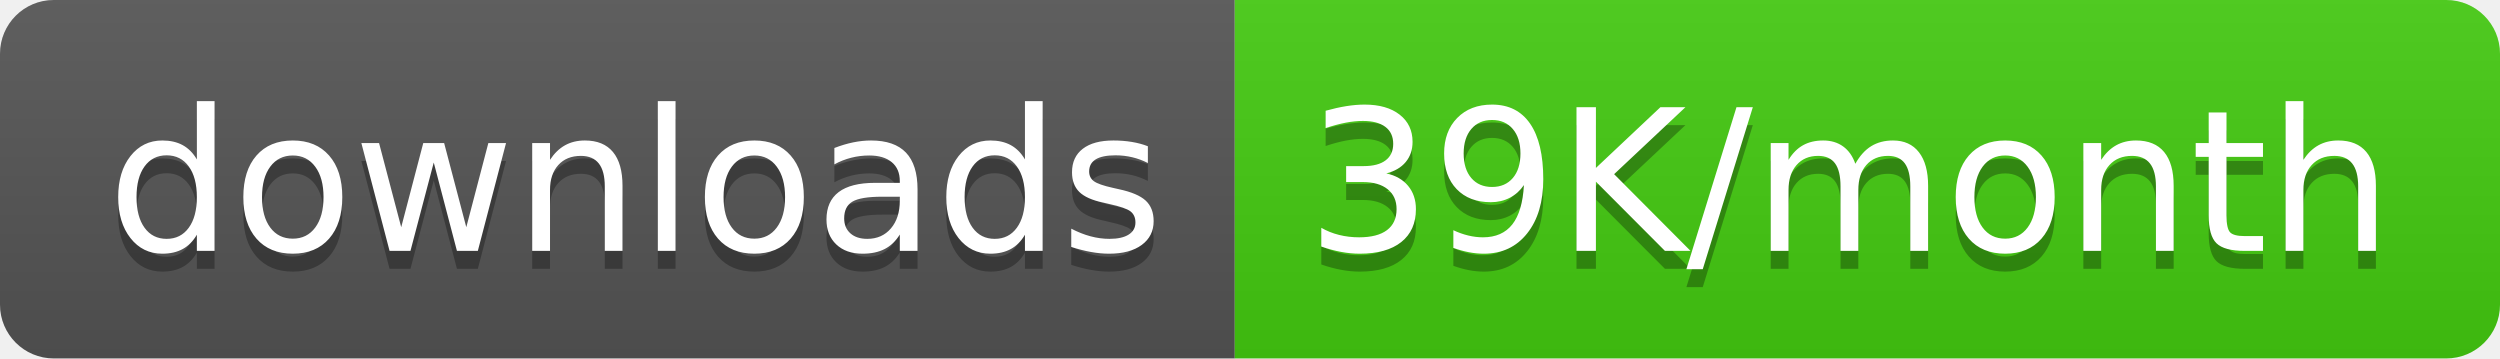
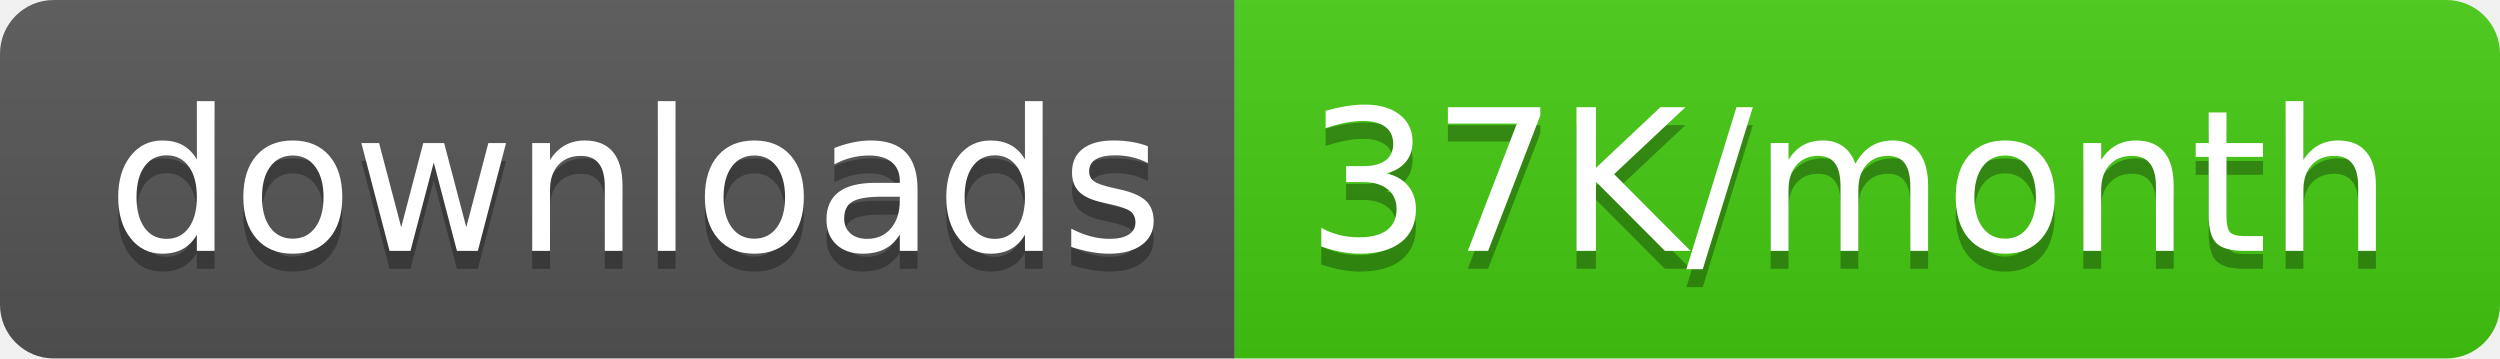
<svg xmlns="http://www.w3.org/2000/svg" width="139.5" height="20">
  <linearGradient id="smooth" x2="0" y2="100%">
    <stop offset="0" stop-color="#bbb" stop-opacity=".1" />
    <stop offset="1" stop-opacity=".1" />
  </linearGradient>
  <clipPath id="round">
    <rect width="139.5" height="20" rx="3" fill="#fff" />
  </clipPath>
  <g clip-path="url(#round)">
    <rect width="68.9" height="20" fill="#555" />
    <rect x="68.9" width="70.6" height="20" fill="#4c1" />
    <rect width="139.5" height="20" fill="url(#smooth)" />
  </g>
  <g fill="#fff" text-anchor="middle" font-family="DejaVu Sans,Verdana,Geneva,sans-serif" font-size="110">
    <text x="354.5" y="150" fill="#010101" fill-opacity=".3" transform="scale(0.1)" textLength="589.0" lengthAdjust="spacing">downloads</text>
    <text x="354.5" y="140" transform="scale(0.1)" textLength="589.0" lengthAdjust="spacing">downloads</text>
-     <text x="1032.0" y="150" fill="#010101" fill-opacity=".3" transform="scale(0.1)" textLength="606.0" lengthAdjust="spacing">39K/month</text>
-     <text x="1032.0" y="140" transform="scale(0.1)" textLength="606.0" lengthAdjust="spacing">39K/month</text>
+     <text x="1032.0" y="150" fill="#010101" fill-opacity=".3" transform="scale(0.1)" textLength="606.0" lengthAdjust="spacing">37K/month</text>
+     <text x="1032.0" y="140" transform="scale(0.1)" textLength="606.0" lengthAdjust="spacing">37K/month</text>
  </g>
</svg>
